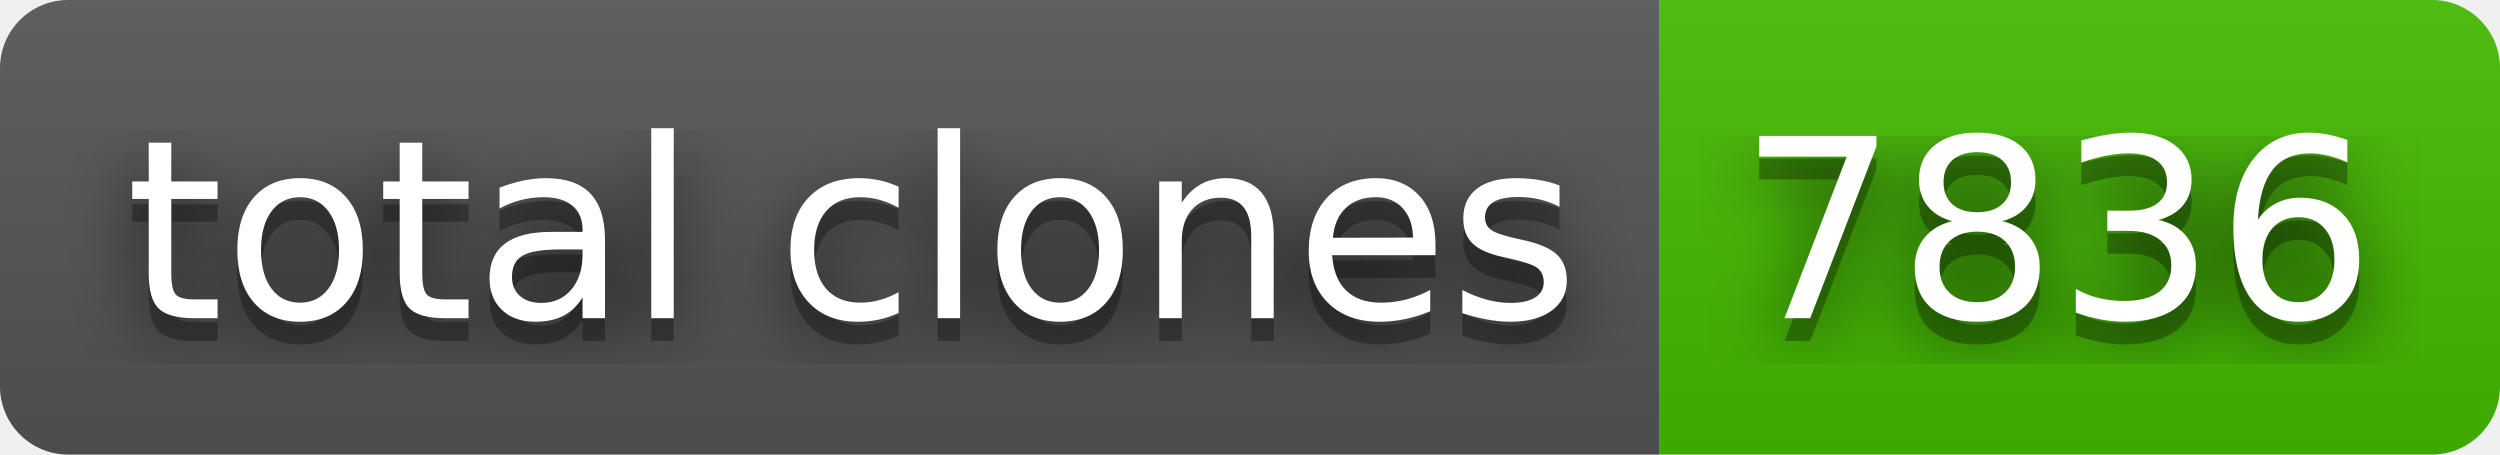
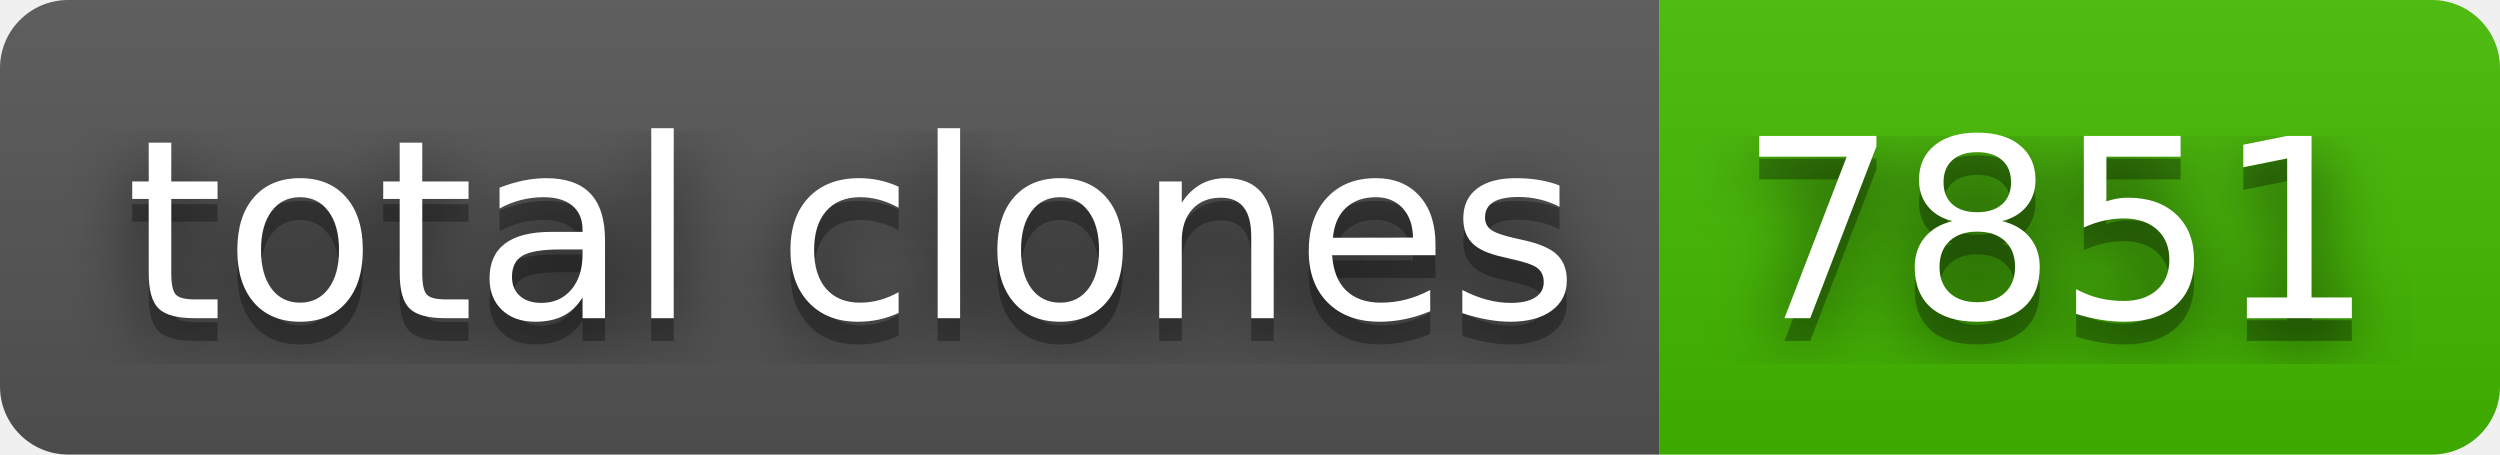
- <svg xmlns="http://www.w3.org/2000/svg" width="110" height="20" role="img" aria-label="total clones: 7836">
+ <svg xmlns="http://www.w3.org/2000/svg" width="110" height="20" role="img" aria-label="total clones: 7851">
  <filter id="blur">
    <feGaussianBlur stdDeviation="16" />
  </filter>
  <linearGradient id="s" x2="0" y2="100%">
    <stop offset="0" stop-color="#bbb" stop-opacity=".1" />
    <stop offset="1" stop-opacity=".1" />
  </linearGradient>
  <clipPath id="r">
    <rect width="110" height="20" rx="3" />
  </clipPath>
  <g clip-path="url(#r)">
    <rect width="73" height="20" fill="#555" />
    <rect x="73" width="37" height="20" fill="#4b0" />
    <rect width="110" height="20" fill="url(#s)" />
  </g>
  <g fill="#fff" text-anchor="middle" font-family="Verdana,Geneva,DejaVu Sans,sans-serif" text-rendering="geometricPrecision" font-size="110">
    <g transform="scale(.1)">
      <g aria-hidden="true" fill="#010101">
        <text x="375" y="150" fill-opacity=".8" filter="url(#blur)" textLength="630">total clones</text>
        <text x="375" y="150" fill-opacity=".3" textLength="630">total clones</text>
      </g>
      <text x="375" y="140" textLength="630">total clones</text>
    </g>
    <g transform="scale(.1)">
      <g aria-hidden="true" fill="#010101">
-         <text x="905" y="150" fill-opacity=".8" filter="url(#blur)" textLength="270">7836</text>
-         <text x="905" y="150" fill-opacity=".3" textLength="270">7836</text>
+         <text x="905" y="150" fill-opacity=".8" filter="url(#blur)" textLength="270">7851</text>
+         <text x="905" y="150" fill-opacity=".3" textLength="270">7851</text>
      </g>
-       <text x="905" y="140" textLength="270">7836</text>
+       <text x="905" y="140" textLength="270">7851</text>
    </g>
  </g>
</svg>
